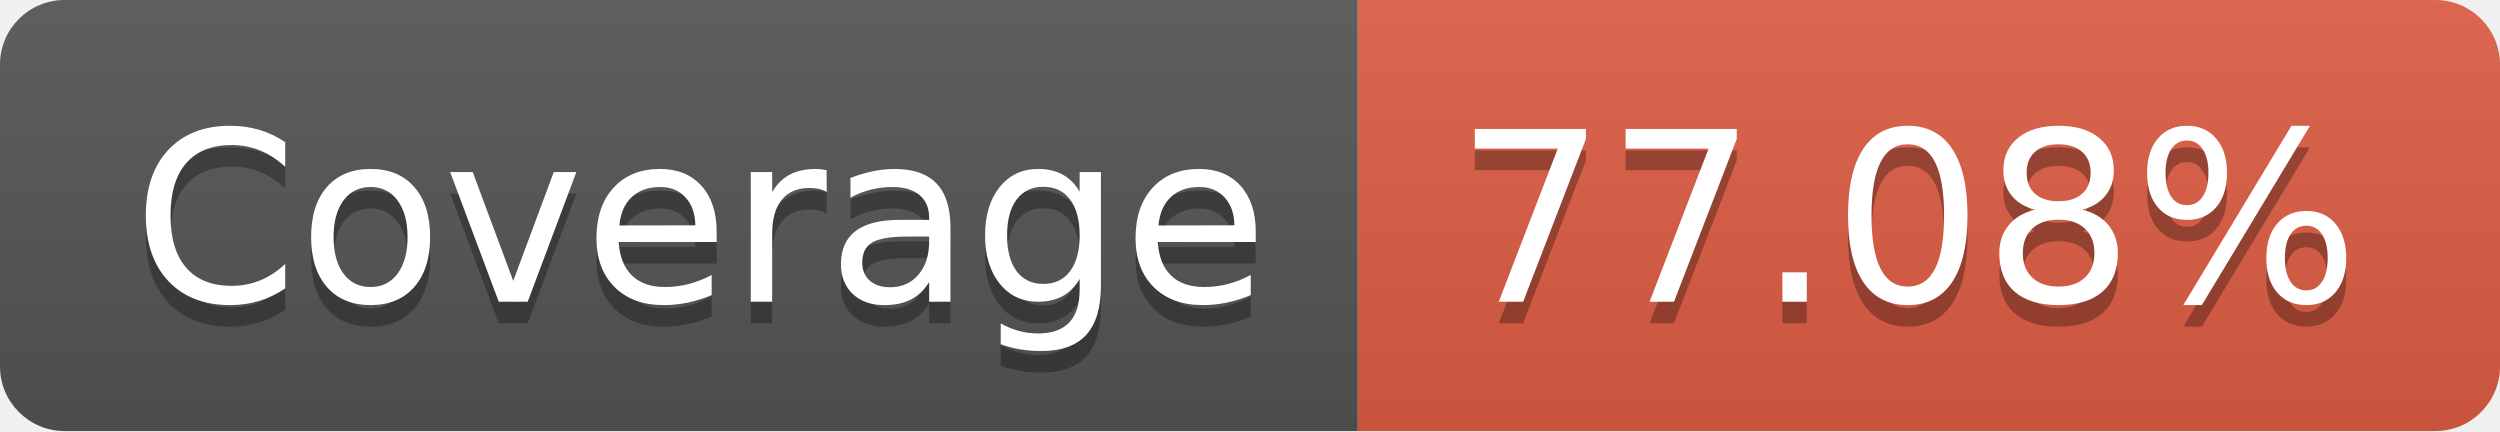
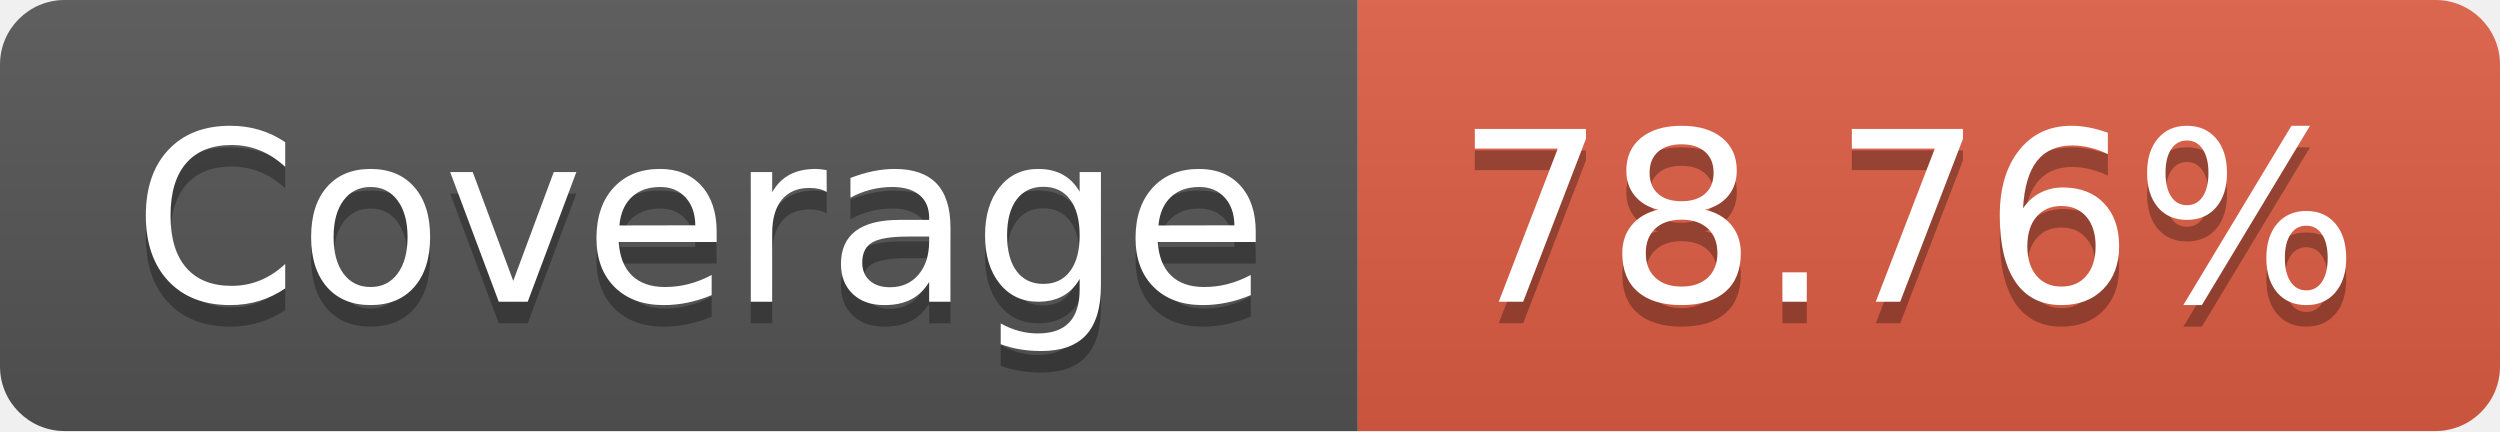
- <svg xmlns="http://www.w3.org/2000/svg" width="116" height="20" role="img" aria-label="Coverage: 77.08%">
+ <svg xmlns="http://www.w3.org/2000/svg" width="116" height="20" role="img" aria-label="Coverage: 78.76%">
  <linearGradient id="s" x2="0" y2="100%">
    <stop offset="0" stop-color="#bbb" stop-opacity=".1" />
    <stop offset="1" stop-opacity=".1" />
  </linearGradient>
  <clipPath id="r">
    <rect width="116" height="20" rx="3" fill="#fff" />
  </clipPath>
  <g clip-path="url(#r)">
    <rect width="63" height="20" fill="#555" />
    <rect x="63" width="53" height="20" fill="#e05d44" />
    <rect width="116" height="20" fill="url(#s)" />
  </g>
  <g fill="#fff" text-anchor="middle" font-family="Verdana,Geneva,DejaVu Sans,sans-serif" text-rendering="geometricPrecision" font-size="110">
    <text aria-hidden="true" x="325" y="150" fill="#010101" fill-opacity=".3" transform="scale(.1)" textLength="530">Coverage</text>
    <text x="325" y="140" transform="scale(.1)" fill="#fff" textLength="530">Coverage</text>
-     <text aria-hidden="true" x="885" y="150" fill="#010101" fill-opacity=".3" transform="scale(.1)" textLength="430">77.08%</text>
-     <text x="885" y="140" transform="scale(.1)" fill="#fff" textLength="430">77.08%</text>
+     <text aria-hidden="true" x="885" y="150" fill="#010101" fill-opacity=".3" transform="scale(.1)" textLength="430">78.76%</text>
+     <text x="885" y="140" transform="scale(.1)" fill="#fff" textLength="430">78.76%</text>
  </g>
</svg>
